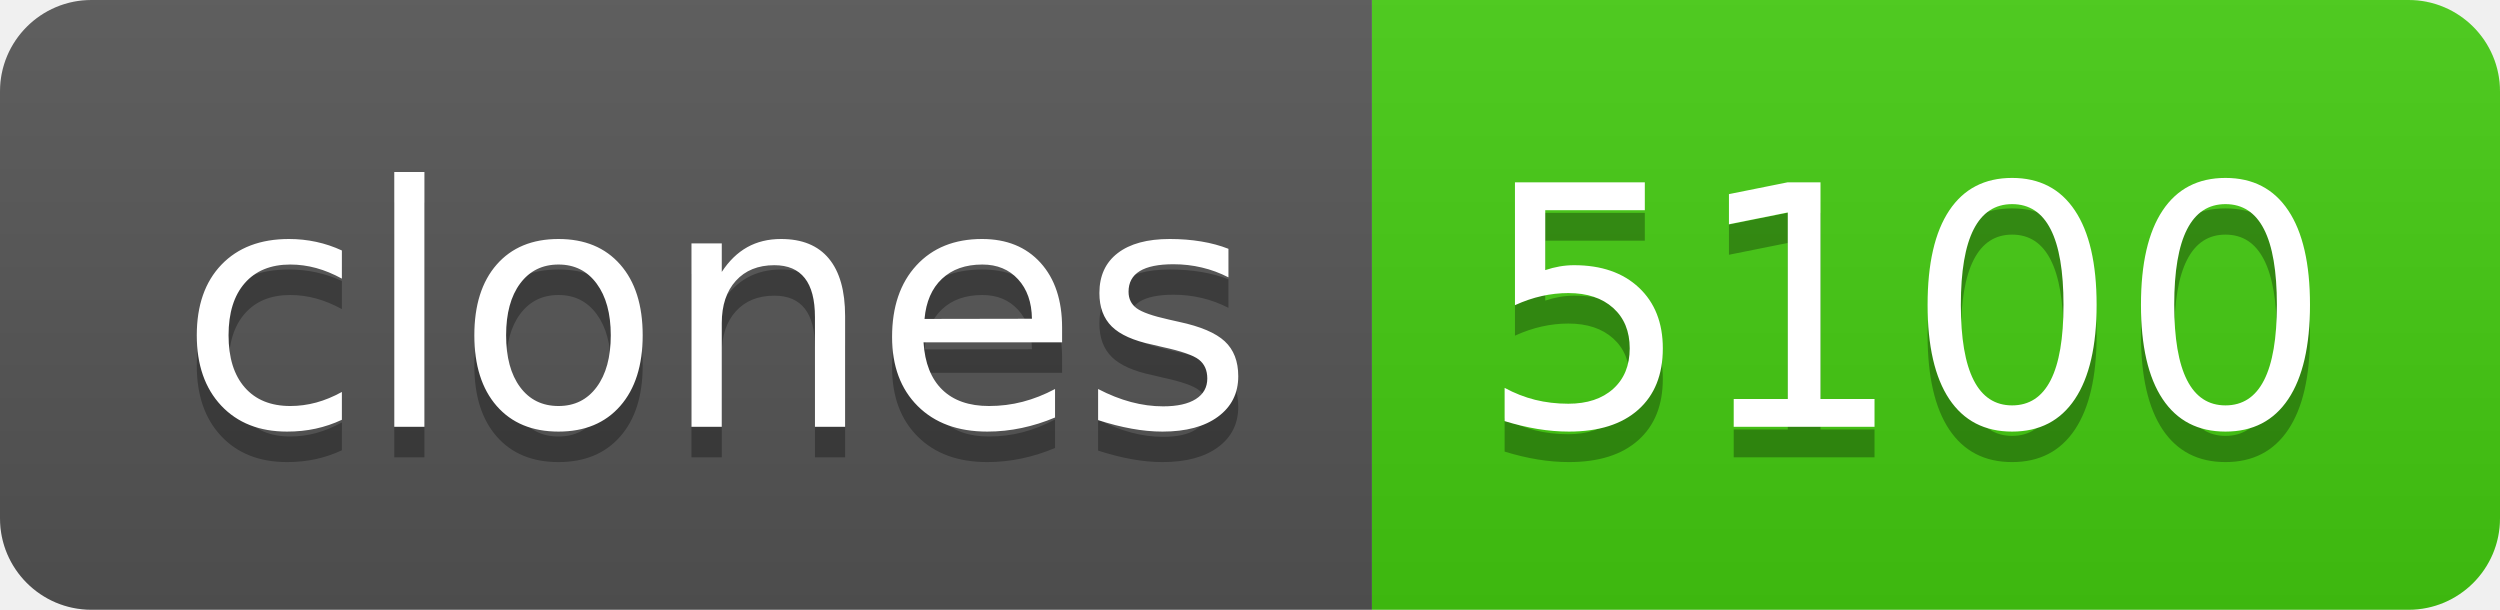
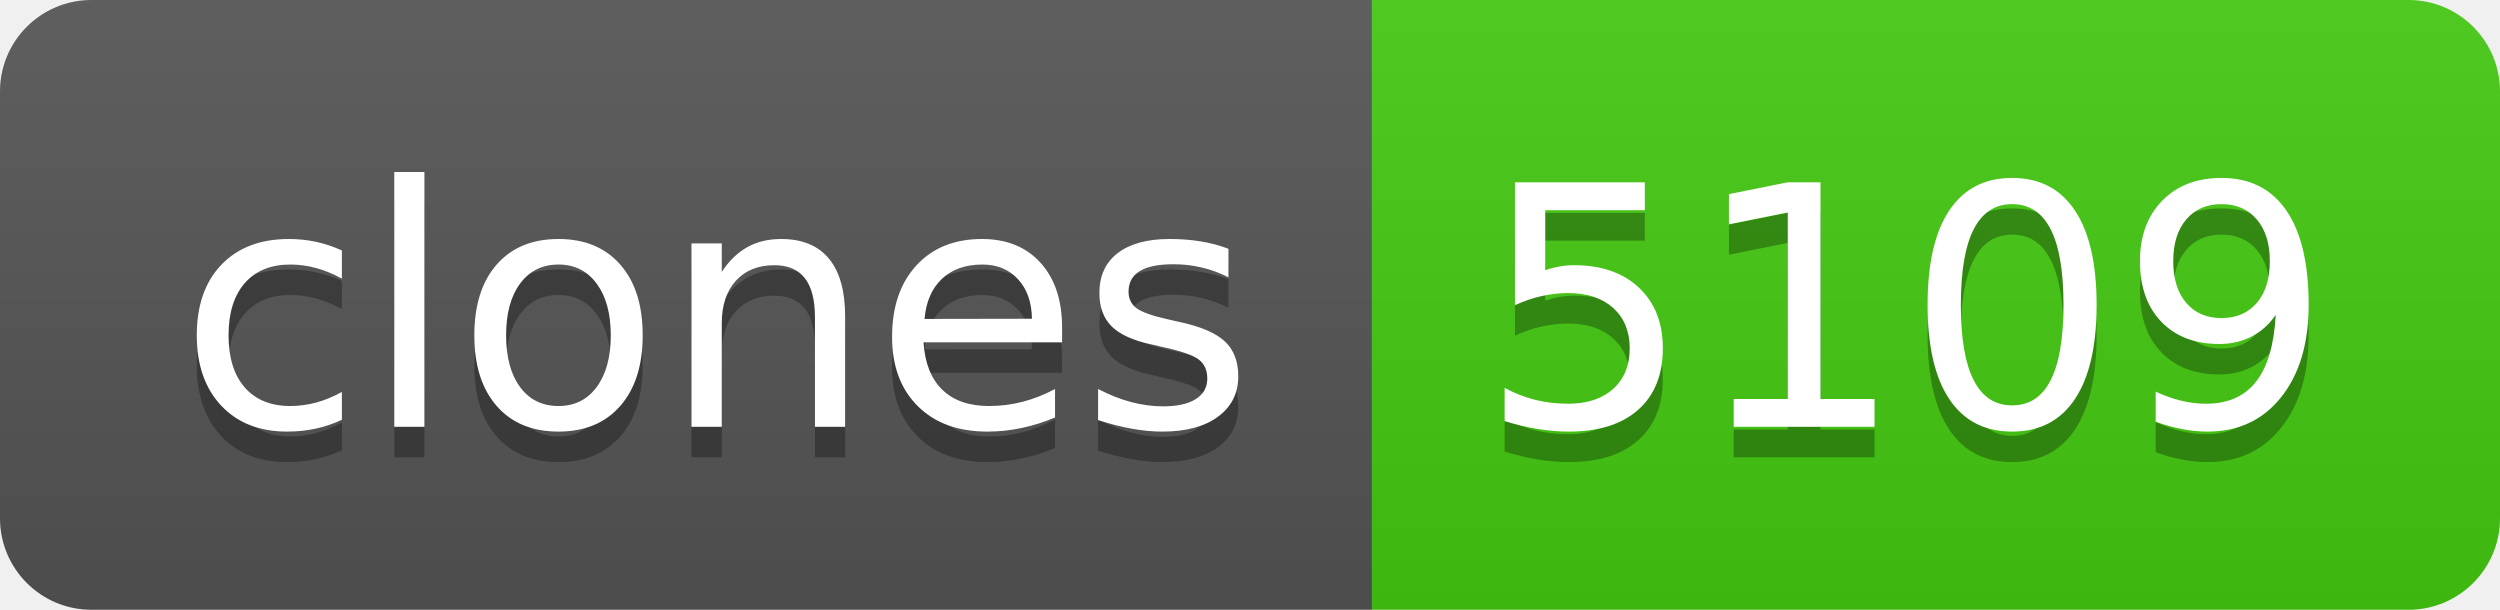
- <svg xmlns="http://www.w3.org/2000/svg" width="82" height="20" role="img" aria-label="clones: 5100">
+ <svg xmlns="http://www.w3.org/2000/svg" width="82" height="20" role="img" aria-label="clones: 5109">
  <linearGradient id="s" x2="0" y2="100%">
    <stop offset="0" stop-color="#bbb" stop-opacity=".1" />
    <stop offset="1" stop-opacity=".1" />
  </linearGradient>
  <clipPath id="r">
    <rect width="82" height="20" rx="3" fill="#fff" />
  </clipPath>
  <g clip-path="url(#r)">
    <rect width="45" height="20" fill="#555" />
    <rect x="45" width="37" height="20" fill="#4c1" />
    <rect width="82" height="20" fill="url(#s)" />
  </g>
  <g fill="#fff" text-anchor="middle" font-family="Verdana,Geneva,DejaVu Sans,sans-serif" text-rendering="geometricPrecision" font-size="110">
    <text aria-hidden="true" x="235" y="150" fill="#010101" fill-opacity=".3" transform="scale(.1)" textLength="350">clones</text>
    <text x="235" y="140" transform="scale(.1)" fill="#fff" textLength="350">clones</text>
-     <text aria-hidden="true" x="625" y="150" fill="#010101" fill-opacity=".3" transform="scale(.1)" textLength="270">5100</text>
-     <text x="625" y="140" transform="scale(.1)" fill="#fff" textLength="270">5100</text>
+     <text aria-hidden="true" x="625" y="150" fill="#010101" fill-opacity=".3" transform="scale(.1)" textLength="270">5109</text>
+     <text x="625" y="140" transform="scale(.1)" fill="#fff" textLength="270">5109</text>
  </g>
</svg>
